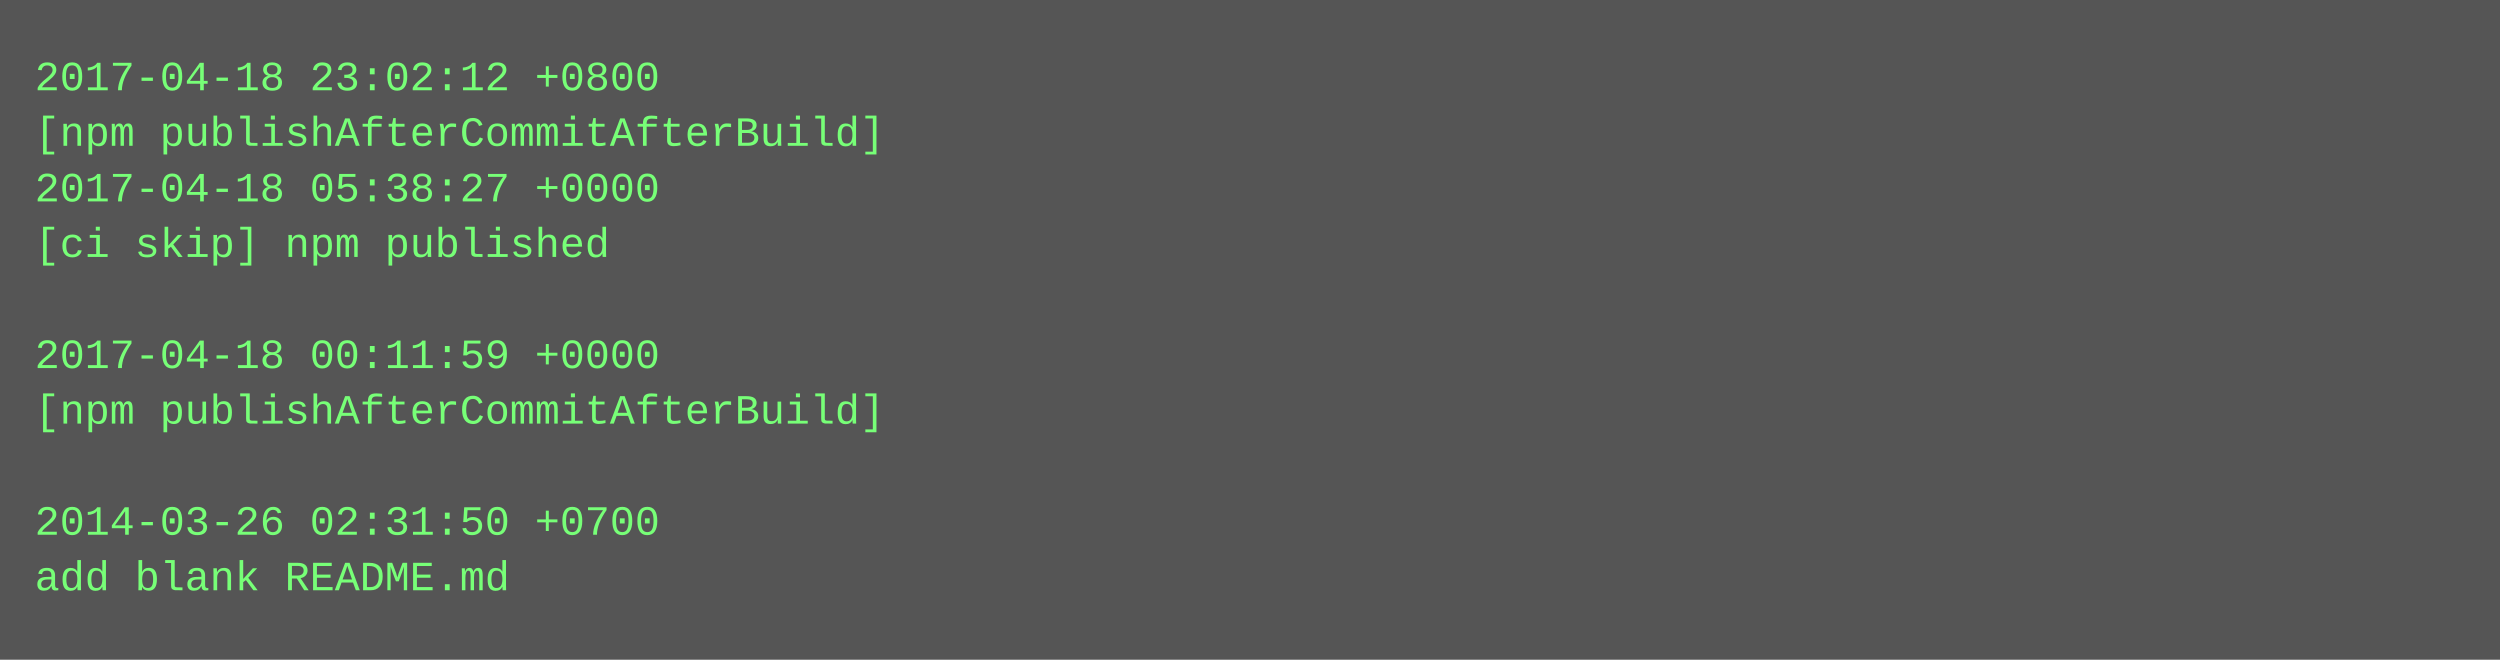
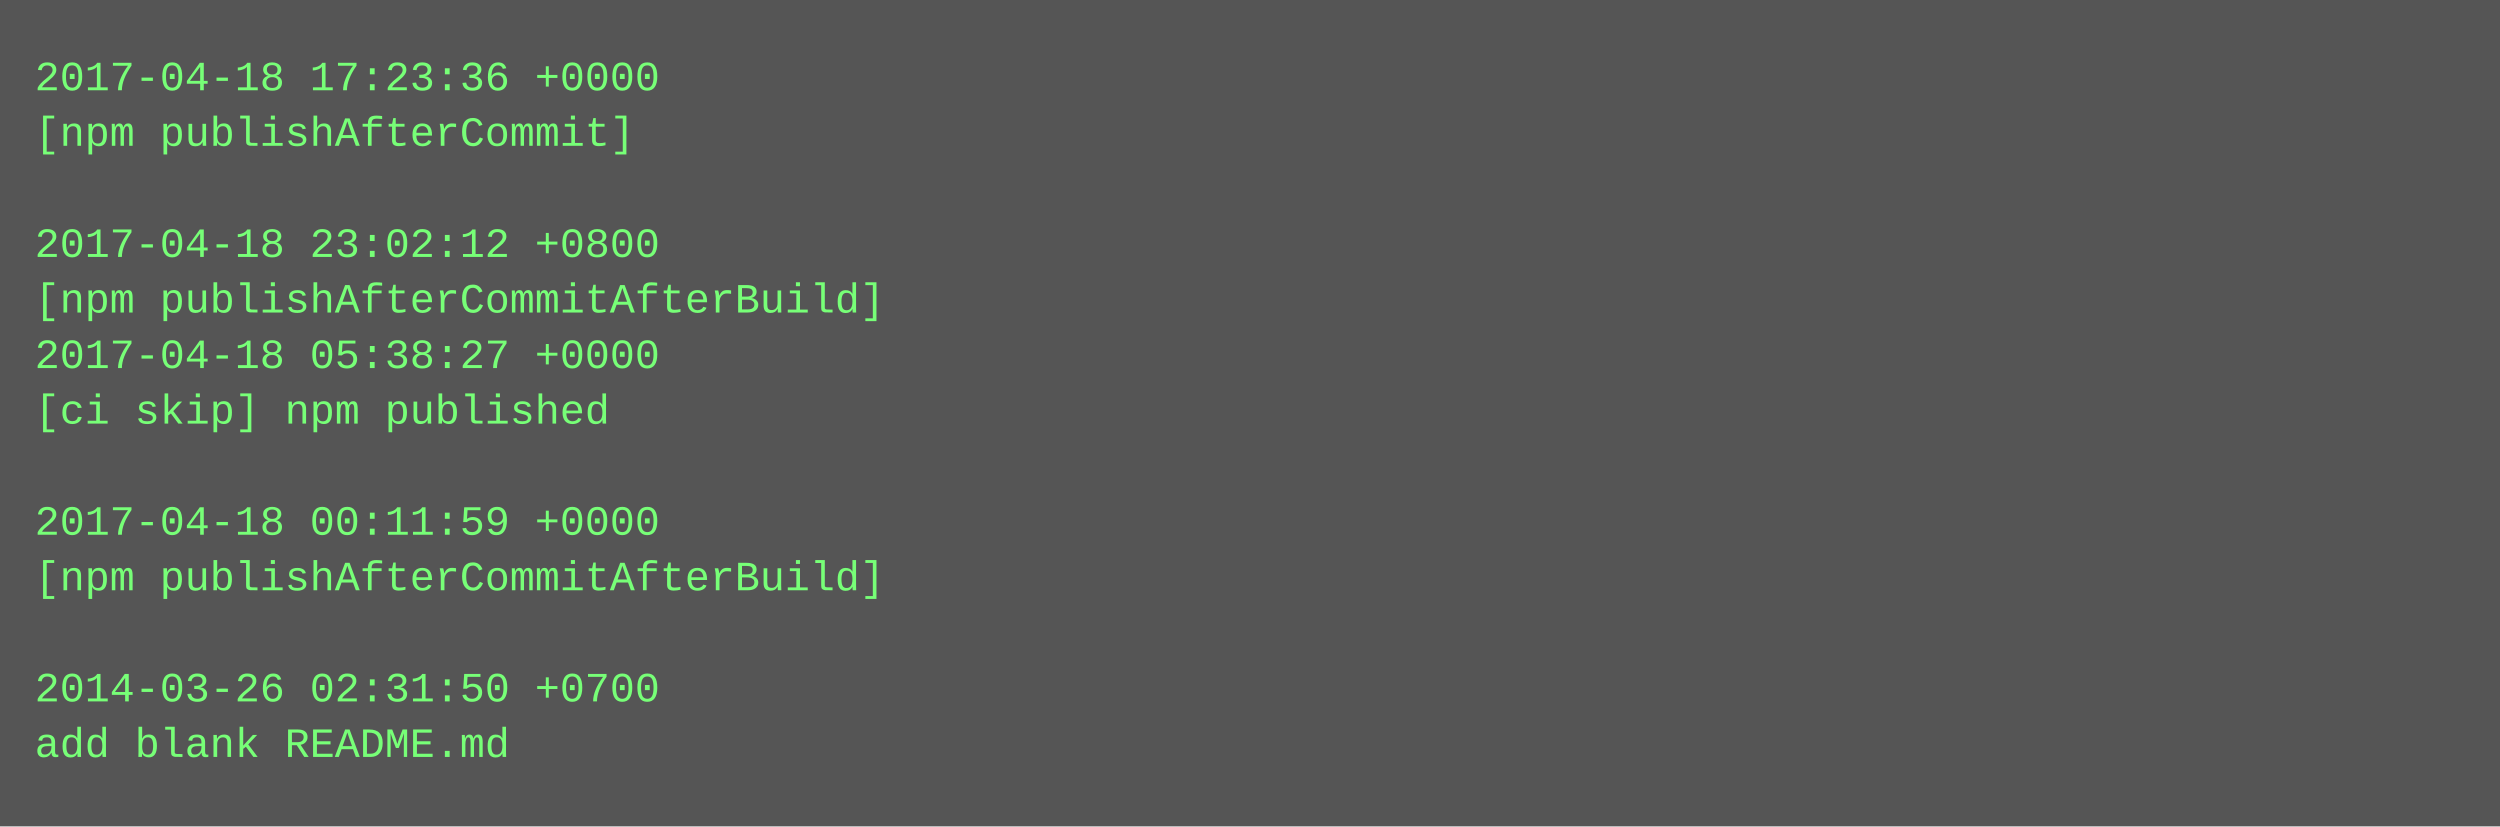
- <svg xmlns="http://www.w3.org/2000/svg" height="190" width="720">
-   <rect height="190" fill="#555" width="720" />
+ <svg xmlns="http://www.w3.org/2000/svg" height="238" width="720">
+   <rect height="238" fill="#555" width="720" />
  <text fill="#7f7" font-family="Courier New" font-size="12" xml:space="preserve">
-     <tspan x="10" y="26">2017-04-18 23:02:12 +0800</tspan>
-     <tspan x="10" y="42">[npm publishAfterCommitAfterBuild]</tspan>
-     <tspan x="10" y="58">2017-04-18 05:38:27 +0000</tspan>
-     <tspan x="10" y="74">[ci skip] npm published</tspan>
-     <tspan x="10" y="90" />
-     <tspan x="10" y="106">2017-04-18 00:11:59 +0000</tspan>
-     <tspan x="10" y="122">[npm publishAfterCommitAfterBuild]</tspan>
+     <tspan x="10" y="26">2017-04-18 17:23:36 +0000</tspan>
+     <tspan x="10" y="42">[npm publishAfterCommit]</tspan>
+     <tspan x="10" y="58" />
+     <tspan x="10" y="74">2017-04-18 23:02:12 +0800</tspan>
+     <tspan x="10" y="90">[npm publishAfterCommitAfterBuild]</tspan>
+     <tspan x="10" y="106">2017-04-18 05:38:27 +0000</tspan>
+     <tspan x="10" y="122">[ci skip] npm published</tspan>
    <tspan x="10" y="138" />
-     <tspan x="10" y="154">2014-03-26 02:31:50 +0700</tspan>
-     <tspan x="10" y="170">add blank README.md</tspan>
+     <tspan x="10" y="154">2017-04-18 00:11:59 +0000</tspan>
+     <tspan x="10" y="170">[npm publishAfterCommitAfterBuild]</tspan>
+     <tspan x="10" y="186" />
+     <tspan x="10" y="202">2014-03-26 02:31:50 +0700</tspan>
+     <tspan x="10" y="218">add blank README.md</tspan>
  </text>
</svg>
